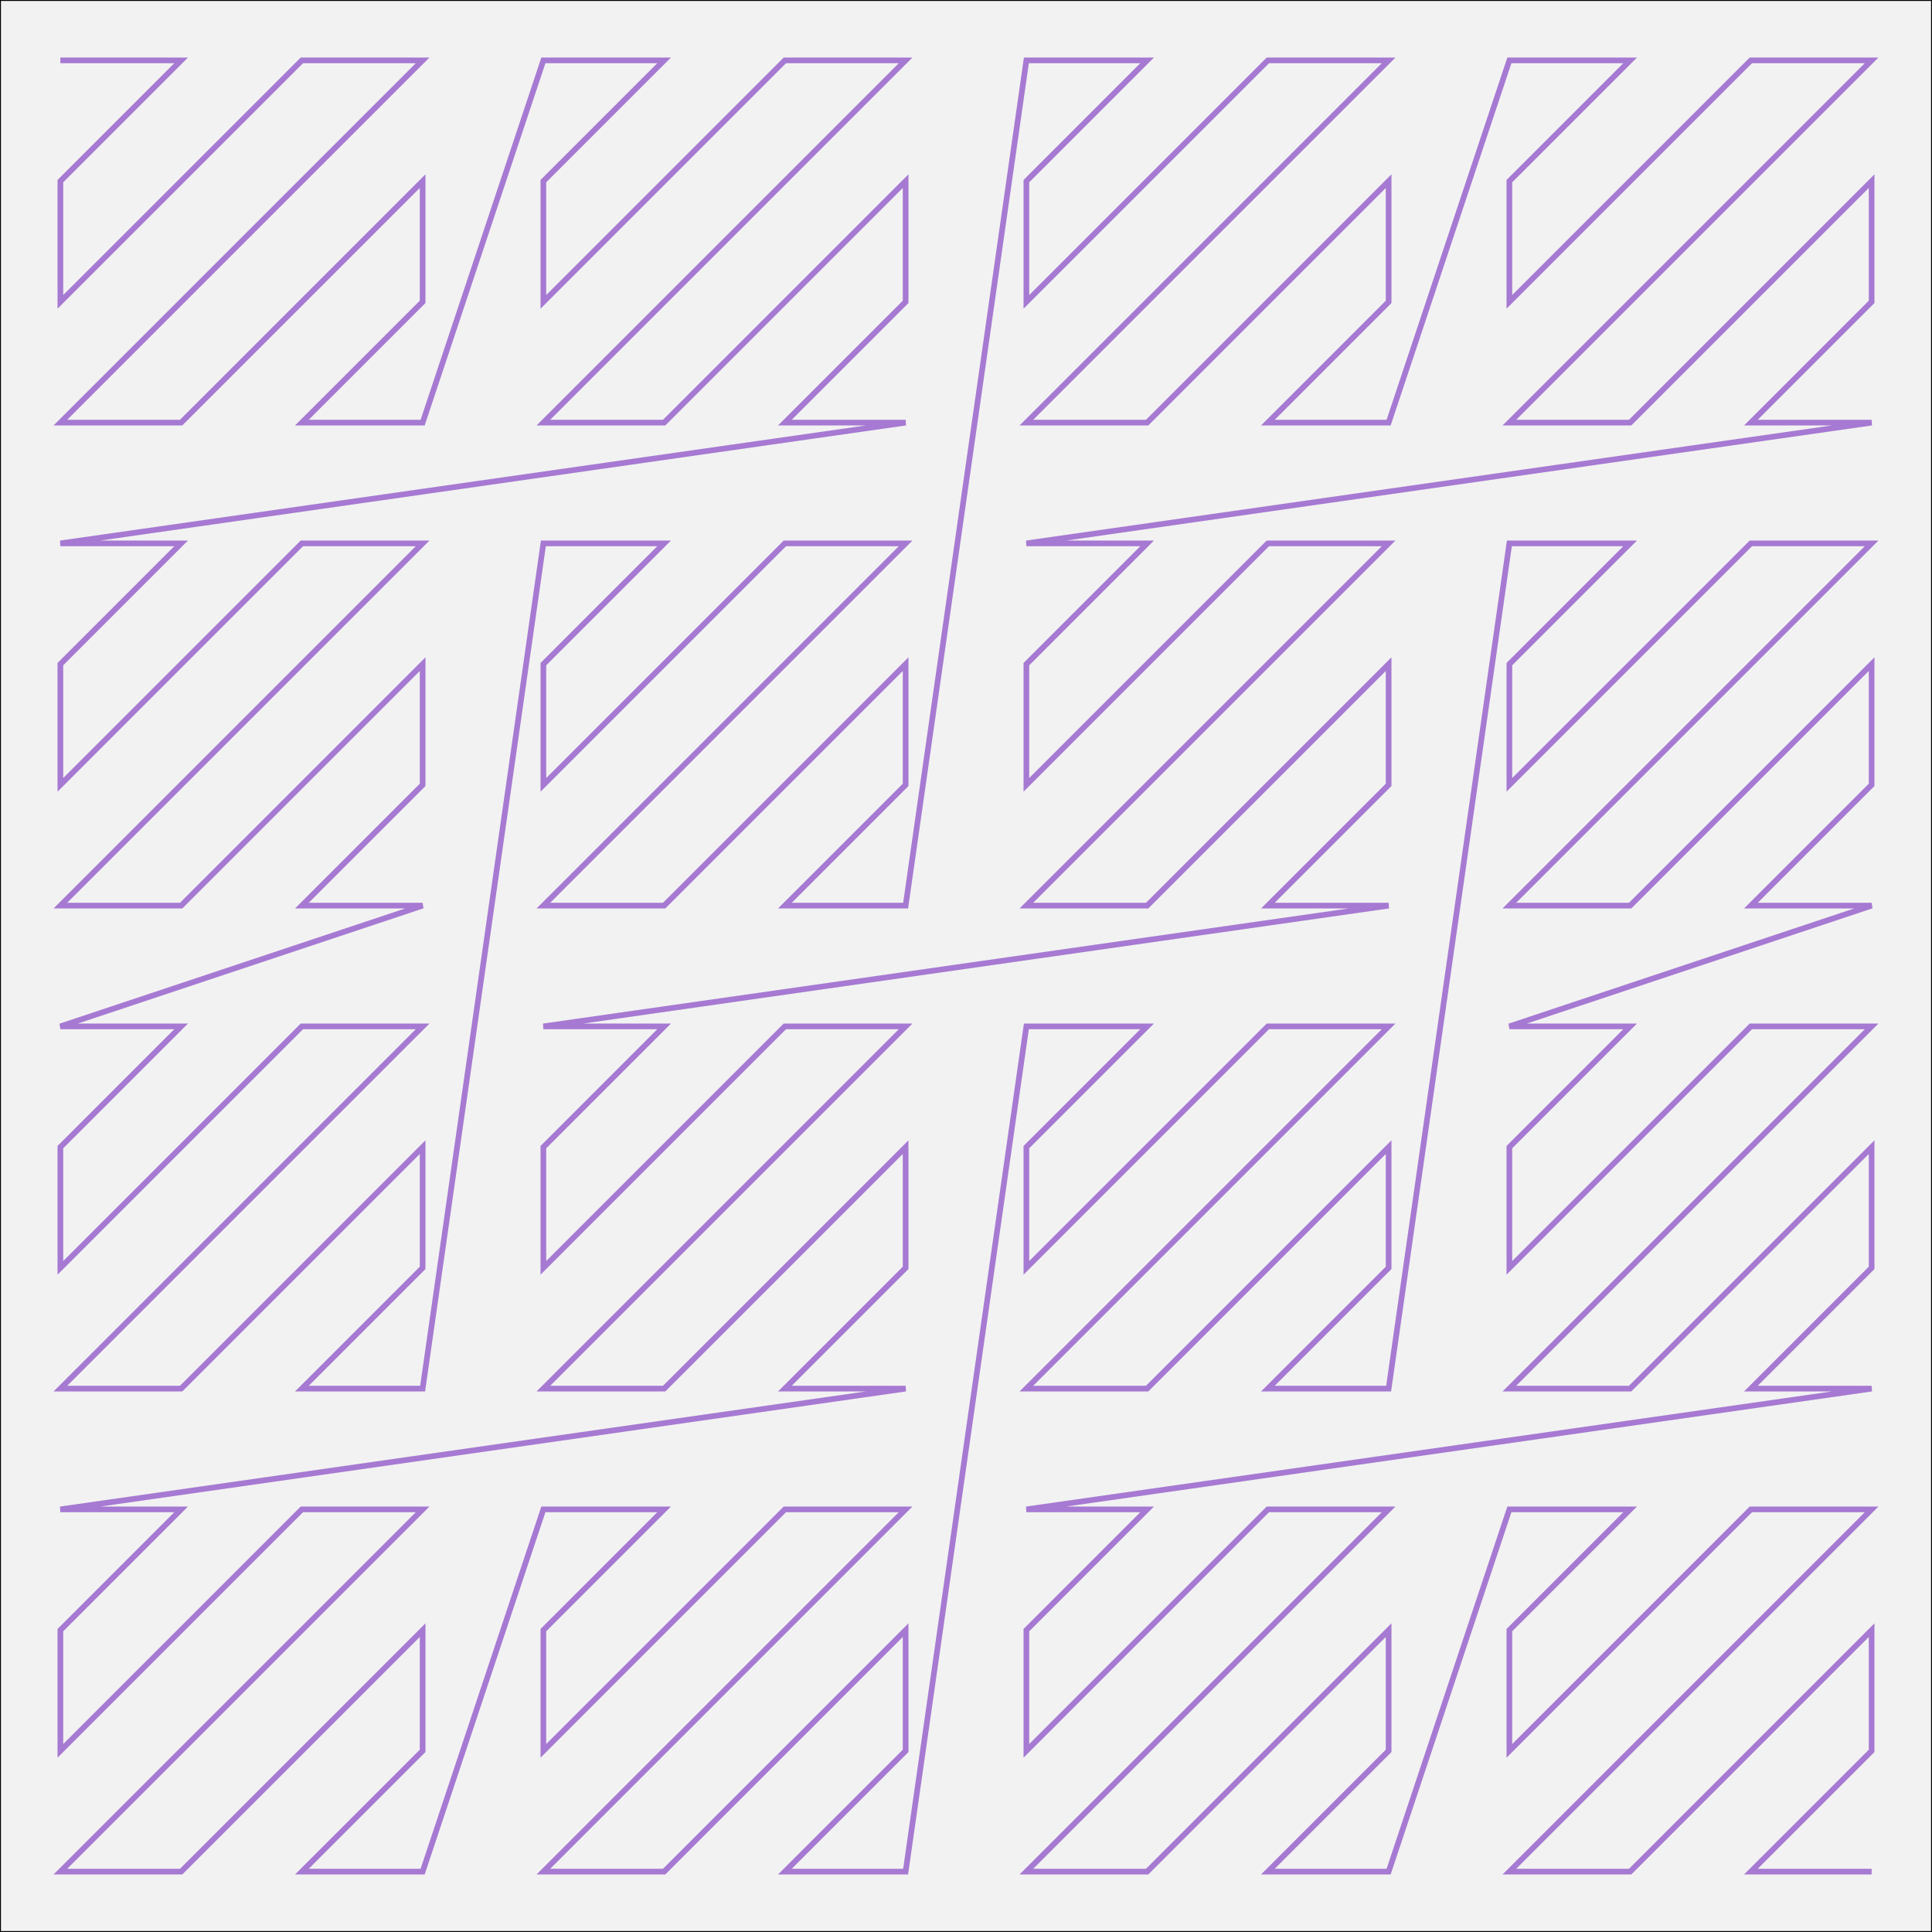
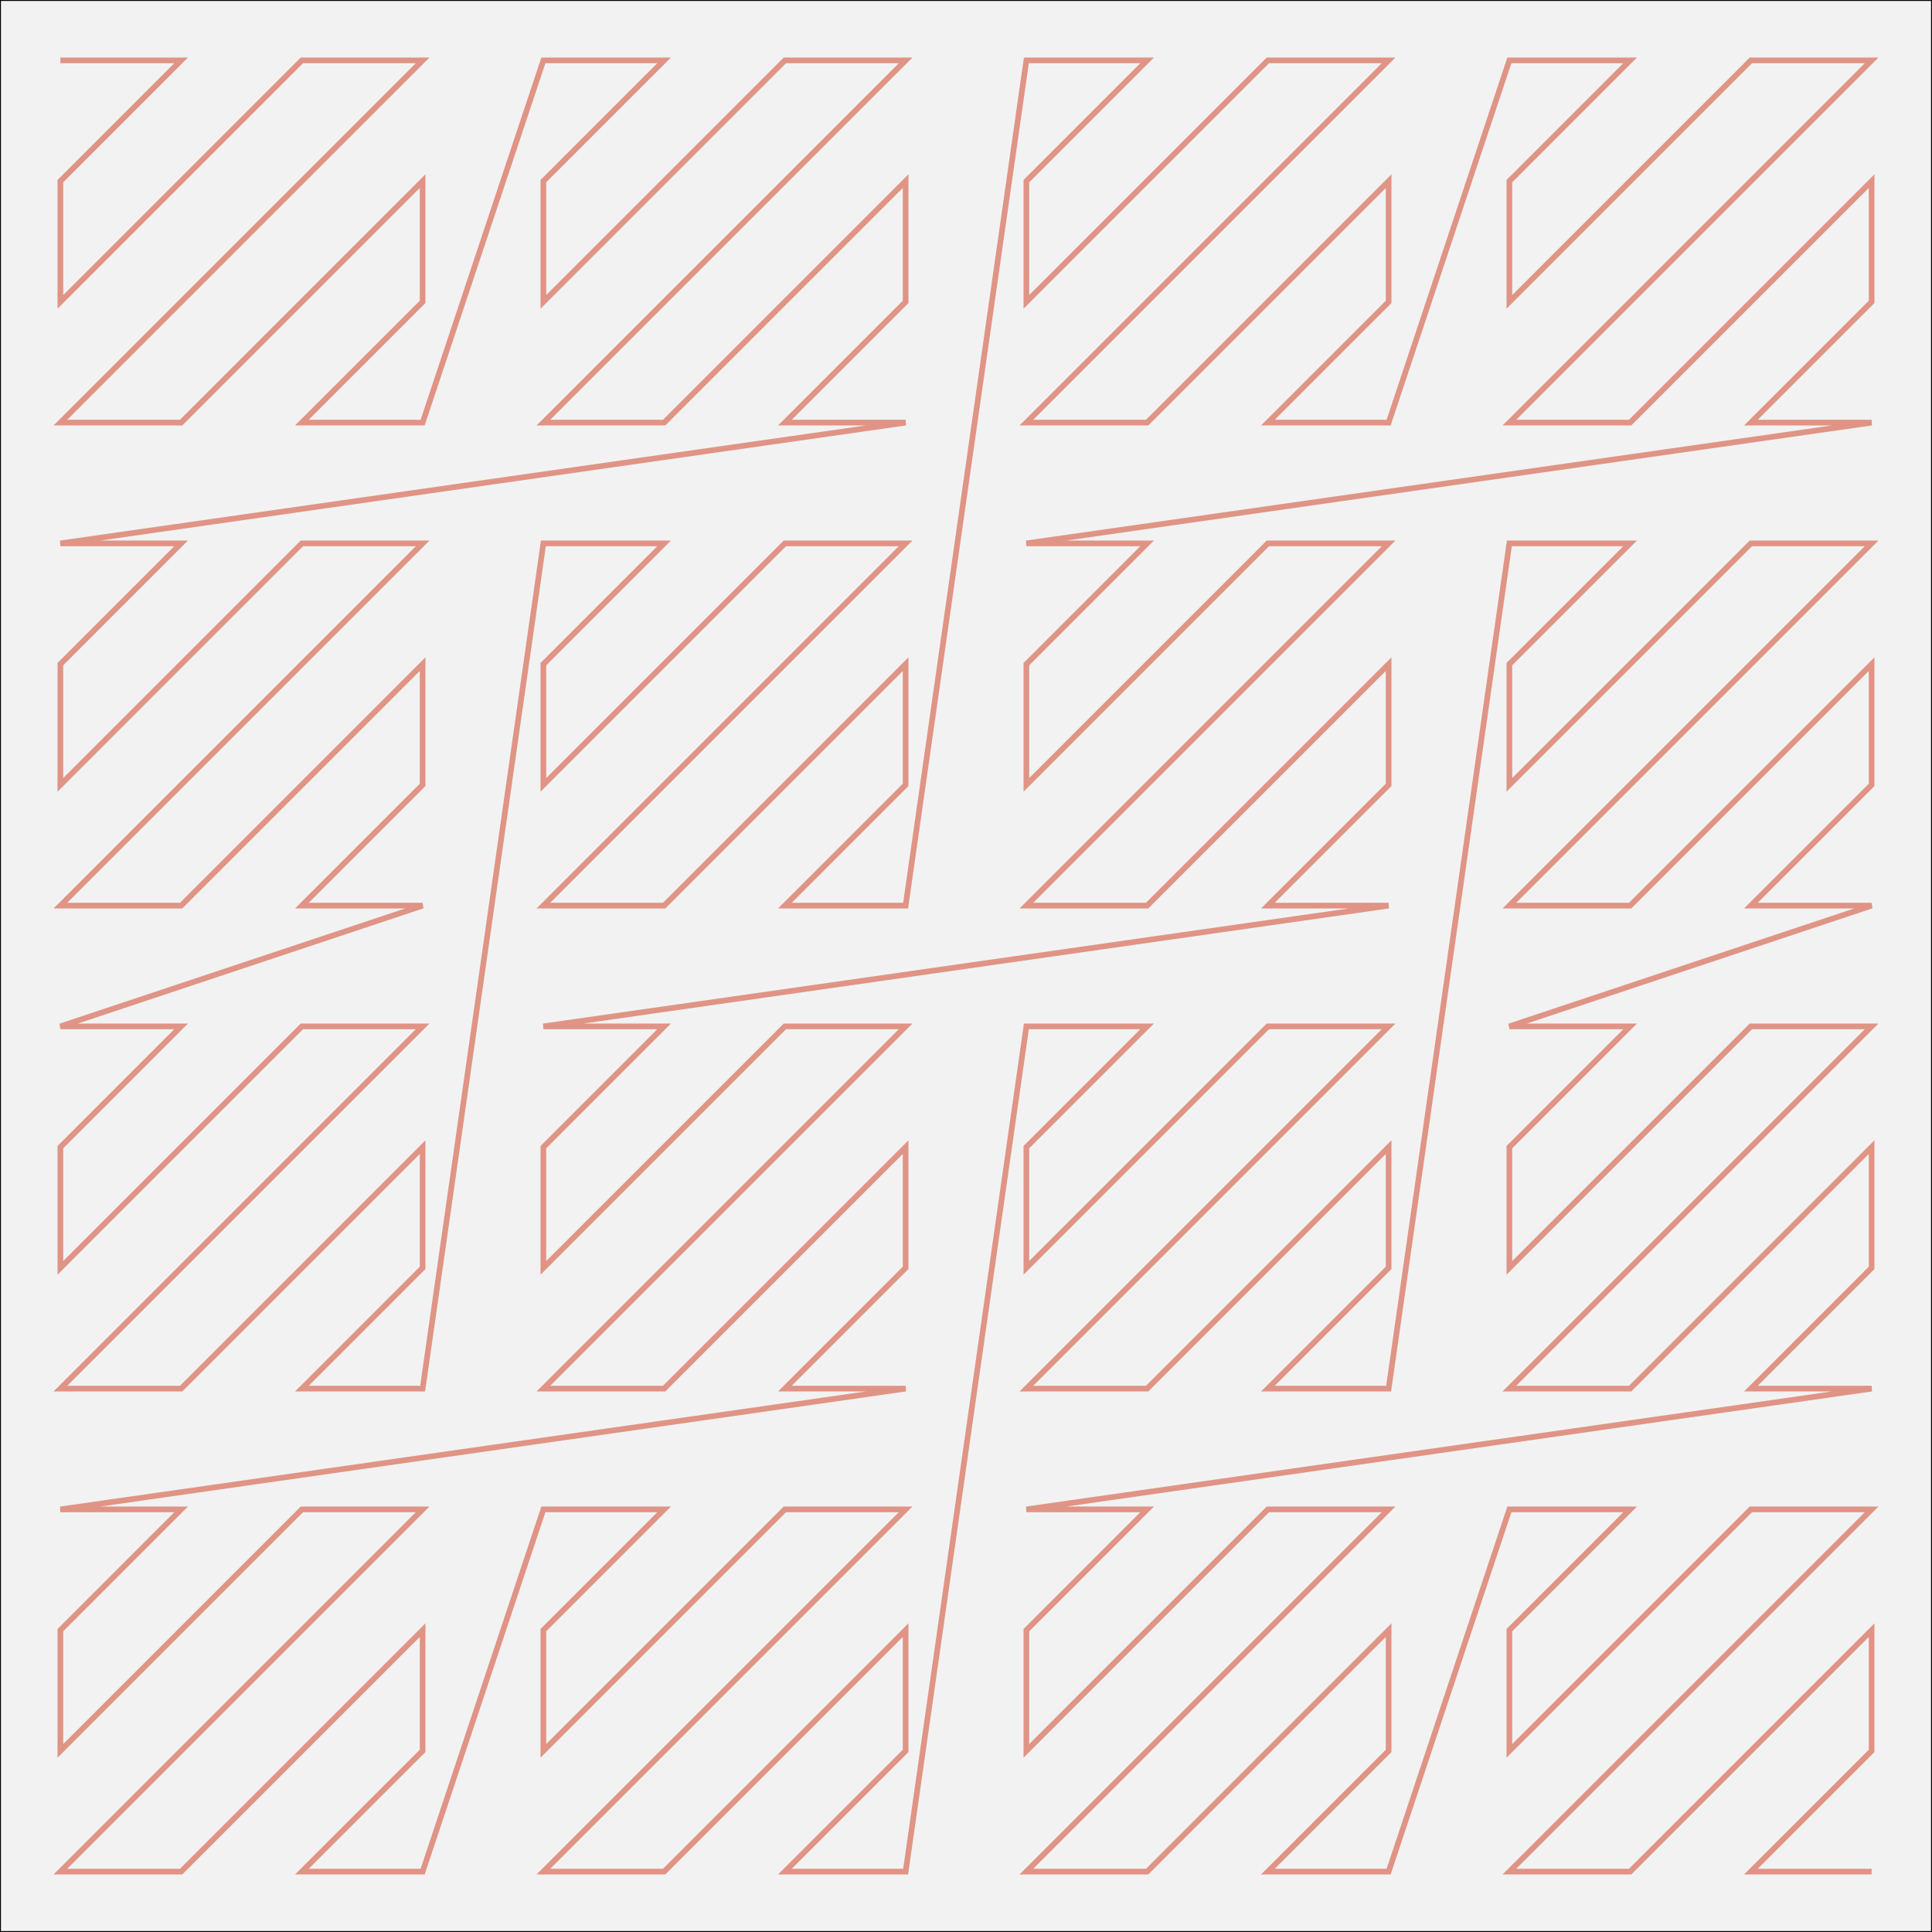
<svg xmlns="http://www.w3.org/2000/svg" viewBox="0.0 0.0 1024.0 1024.0" width="800.0" height="800.0">
  <style>
.s0{fill:hsl(0,0%,95%);stroke:hsl(0,0%,0%);stroke-width:1.00;}
- .s1{fill:none;stroke:hsl(270,50%,65%);stroke-width:3.00;}
+ .s1{fill:none;stroke:hsl(10,60%,70%);stroke-width:3.00;}
</style>
  <rect x="0.0" y="0.0" width="1024.0" height="1024.0" class="s0" />
  <polyline points="32.0,32.0 96.0,32.0 32.0,96.0 32.0,160.0 96.0,96.0 160.0,32.0 224.0,32.0 160.0,96.0 96.0,160.0 32.0,224.0 96.0,224.0 160.0,160.0 224.0,96.0 224.0,160.0 160.0,224.0 224.0,224.0 288.0,32.0 352.0,32.0 288.0,96.0 288.0,160.0 352.0,96.0 416.0,32.0 480.0,32.0 416.0,96.0 352.0,160.0 288.0,224.0 352.0,224.0 416.0,160.0 480.0,96.0 480.0,160.0 416.0,224.0 480.0,224.0 32.0,288.0 96.0,288.0 32.0,352.0 32.0,416.0 96.0,352.0 160.0,288.0 224.0,288.0 160.0,352.0 96.0,416.0 32.0,480.0 96.0,480.0 160.0,416.0 224.0,352.0 224.0,416.0 160.0,480.0 224.0,480.0 32.0,544.0 96.0,544.0 32.0,608.0 32.0,672.0 96.0,608.0 160.0,544.0 224.0,544.0 160.0,608.0 96.0,672.0 32.0,736.0 96.0,736.0 160.0,672.0 224.0,608.0 224.0,672.0 160.0,736.0 224.0,736.0 288.0,288.0 352.0,288.0 288.0,352.0 288.0,416.0 352.0,352.0 416.0,288.0 480.0,288.0 416.0,352.0 352.0,416.0 288.0,480.0 352.0,480.0 416.0,416.0 480.0,352.0 480.0,416.0 416.0,480.0 480.0,480.0 544.0,32.0 608.0,32.0 544.0,96.0 544.0,160.0 608.0,96.0 672.0,32.0 736.0,32.0 672.0,96.0 608.0,160.0 544.0,224.0 608.0,224.0 672.0,160.0 736.0,96.0 736.0,160.0 672.0,224.0 736.0,224.0 800.0,32.0 864.0,32.0 800.0,96.0 800.0,160.0 864.0,96.0 928.0,32.0 992.0,32.0 928.0,96.0 864.0,160.0 800.0,224.0 864.0,224.0 928.0,160.0 992.0,96.0 992.0,160.0 928.0,224.0 992.0,224.0 544.0,288.0 608.0,288.0 544.0,352.0 544.0,416.0 608.0,352.0 672.0,288.0 736.0,288.0 672.0,352.0 608.0,416.0 544.0,480.0 608.0,480.0 672.0,416.0 736.0,352.0 736.0,416.0 672.0,480.0 736.0,480.0 288.0,544.0 352.0,544.0 288.0,608.0 288.0,672.0 352.0,608.0 416.0,544.0 480.0,544.0 416.0,608.0 352.0,672.0 288.0,736.0 352.0,736.0 416.0,672.0 480.0,608.0 480.0,672.0 416.0,736.0 480.0,736.0 32.0,800.0 96.0,800.0 32.0,864.0 32.0,928.0 96.0,864.0 160.0,800.0 224.0,800.0 160.0,864.0 96.0,928.0 32.0,992.0 96.0,992.0 160.0,928.0 224.0,864.0 224.0,928.0 160.0,992.0 224.0,992.0 288.0,800.0 352.0,800.0 288.0,864.0 288.0,928.0 352.0,864.0 416.0,800.0 480.0,800.0 416.0,864.0 352.0,928.0 288.0,992.0 352.0,992.0 416.0,928.0 480.0,864.0 480.0,928.0 416.0,992.0 480.0,992.0 544.0,544.0 608.0,544.0 544.0,608.0 544.0,672.0 608.0,608.0 672.0,544.0 736.0,544.0 672.0,608.0 608.0,672.0 544.0,736.0 608.0,736.0 672.0,672.0 736.0,608.0 736.0,672.0 672.0,736.0 736.0,736.0 800.0,288.0 864.0,288.0 800.0,352.0 800.0,416.0 864.0,352.0 928.0,288.0 992.0,288.0 928.0,352.0 864.0,416.0 800.0,480.0 864.0,480.0 928.0,416.0 992.0,352.0 992.0,416.0 928.0,480.0 992.0,480.0 800.0,544.0 864.0,544.0 800.0,608.0 800.0,672.0 864.0,608.0 928.0,544.0 992.0,544.0 928.0,608.0 864.0,672.0 800.0,736.0 864.0,736.0 928.0,672.0 992.0,608.0 992.0,672.0 928.0,736.0 992.0,736.0 544.0,800.0 608.0,800.0 544.0,864.0 544.0,928.0 608.0,864.0 672.0,800.0 736.0,800.0 672.0,864.0 608.0,928.0 544.0,992.0 608.0,992.0 672.0,928.0 736.0,864.0 736.0,928.0 672.0,992.0 736.0,992.0 800.0,800.0 864.0,800.0 800.0,864.0 800.0,928.0 864.0,864.0 928.0,800.0 992.0,800.0 928.0,864.0 864.0,928.0 800.0,992.0 864.0,992.0 928.0,928.0 992.0,864.0 992.0,928.0 928.0,992.0 992.0,992.0 " class="s1" />
</svg>
